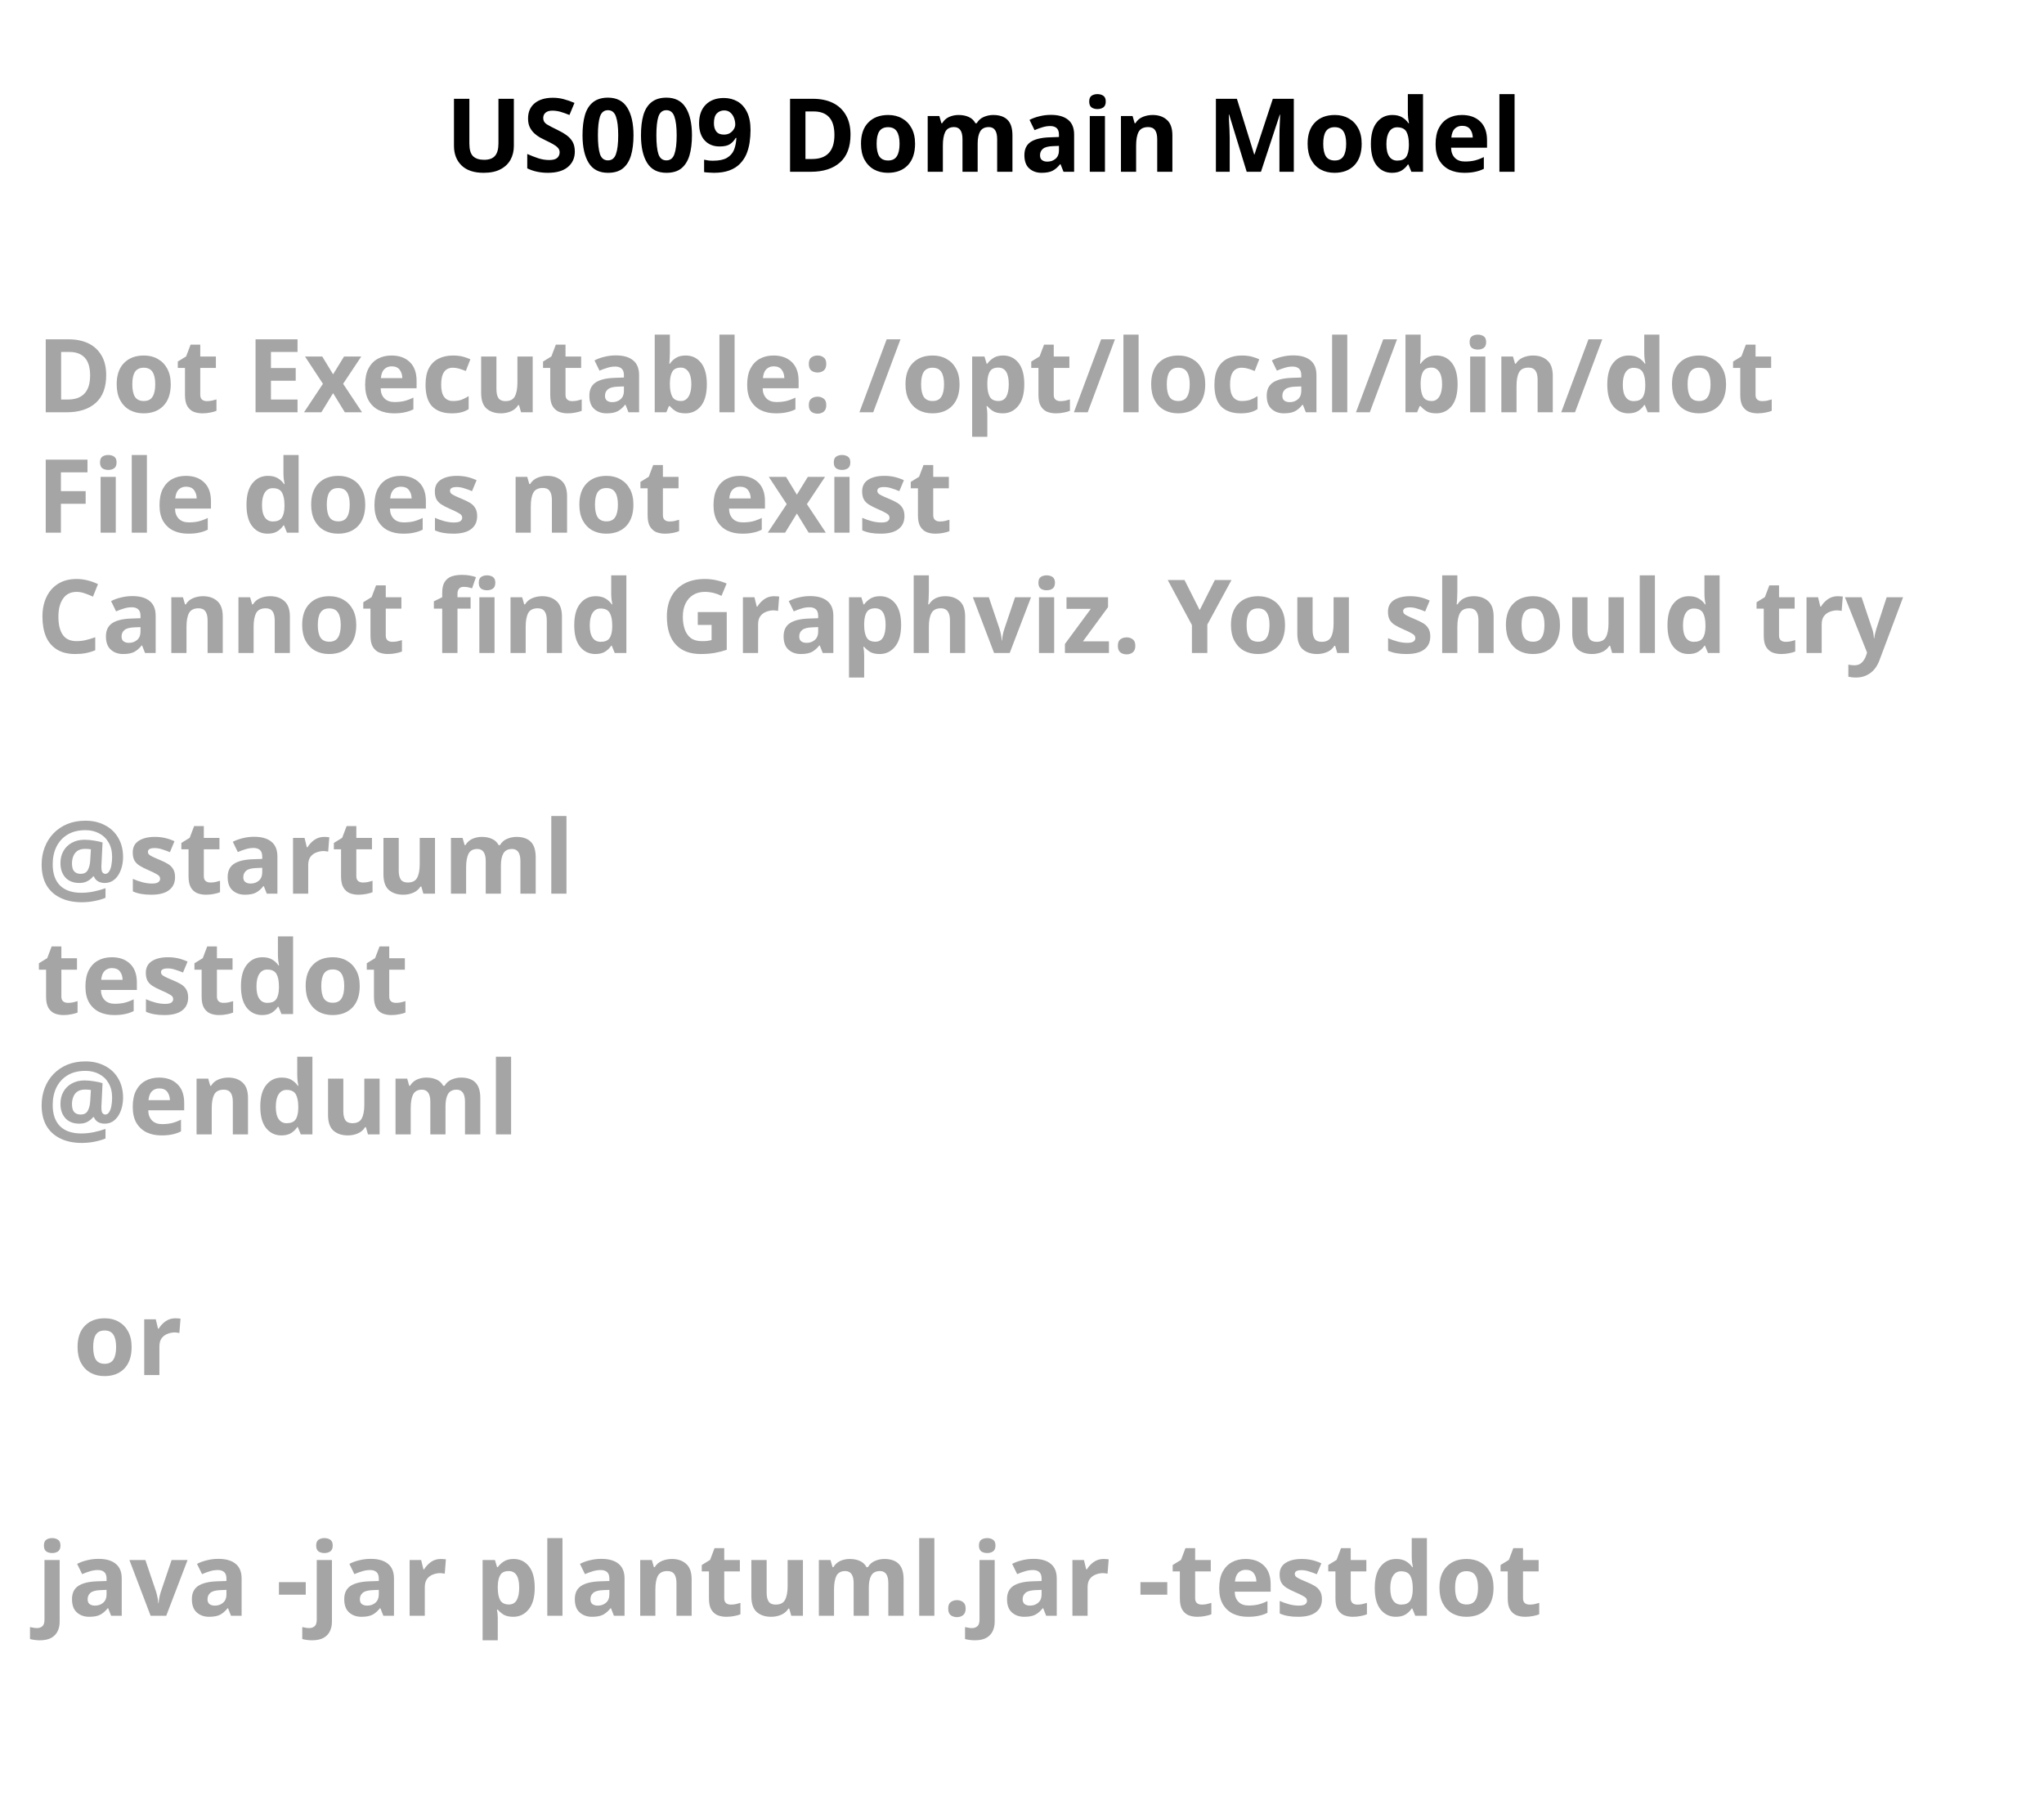
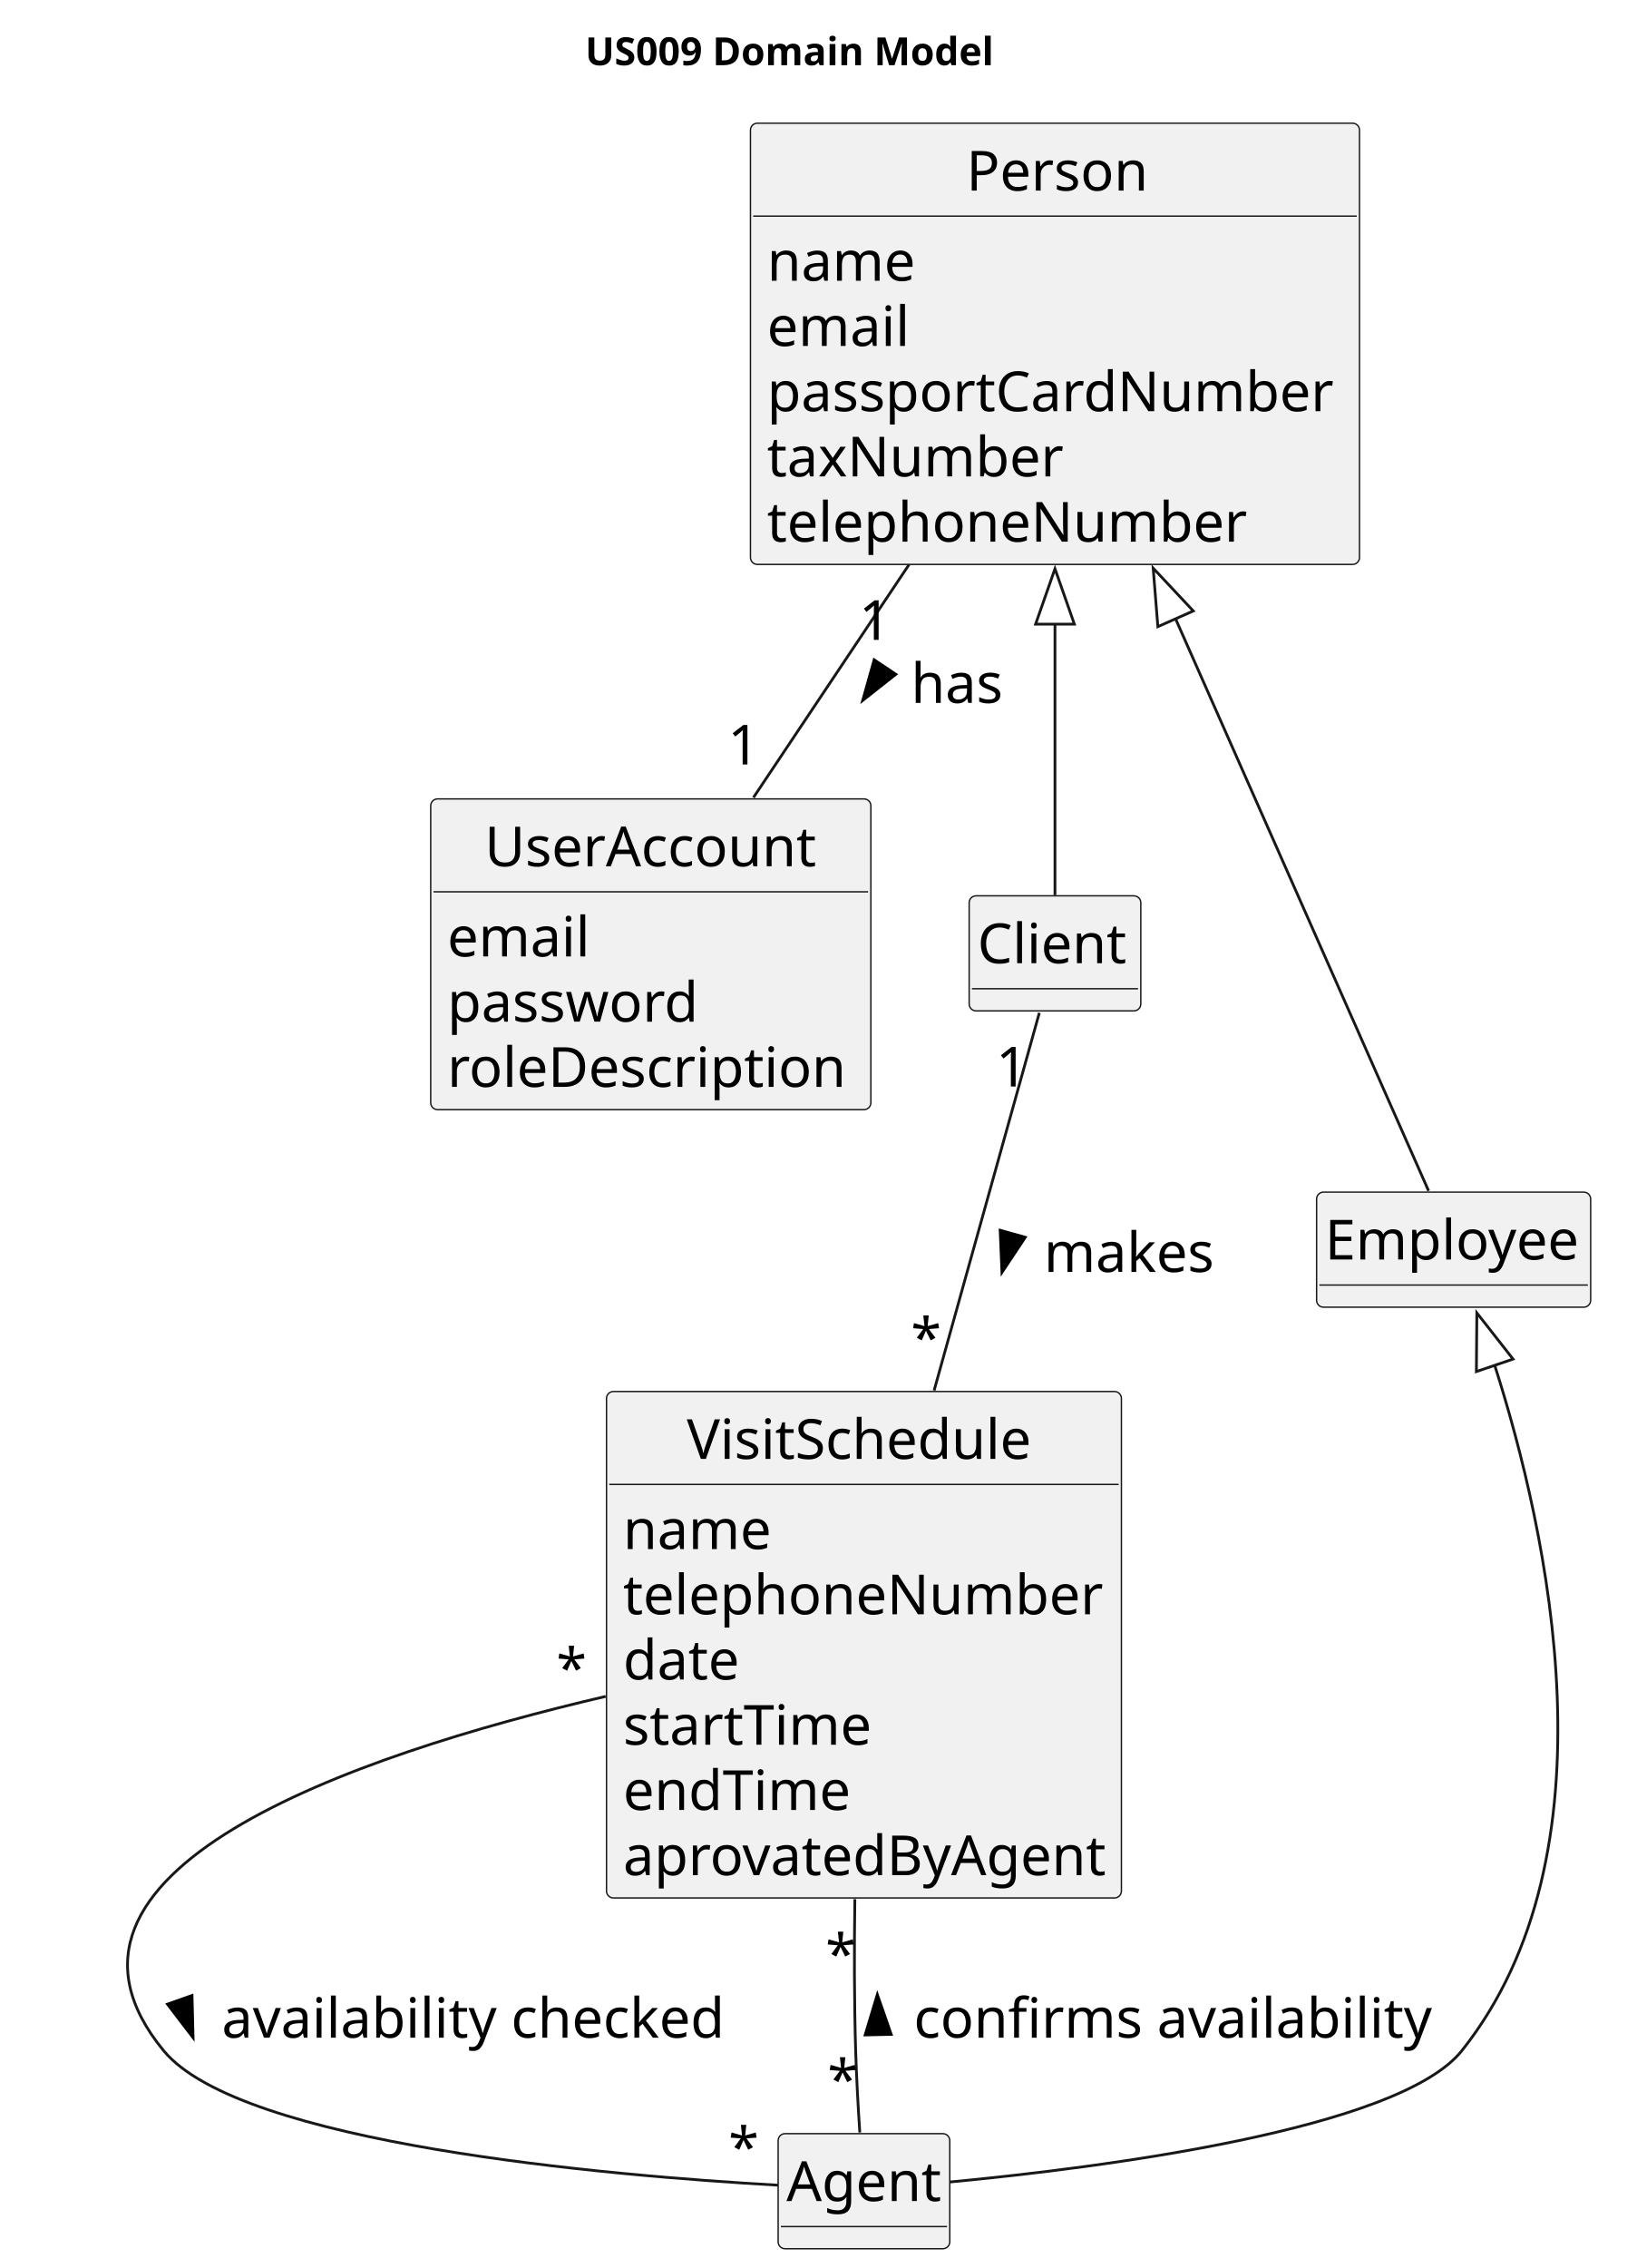
- <svg xmlns="http://www.w3.org/2000/svg" contentStyleType="text/css" height="246px" preserveAspectRatio="none" style="width:280px;height:246px;background:#FFFFFF;" version="1.1" viewBox="0 0 280 246" width="280px" zoomAndPan="magnify">
+ <svg xmlns="http://www.w3.org/2000/svg" contentStyleType="text/css" height="819px" preserveAspectRatio="none" style="width:591px;height:819px;background:#FFFFFF;" version="1.1" viewBox="0 0 591 819" width="591px" zoomAndPan="magnify">
  <defs />
  <g>
-     <text fill="#000000" font-family="sans-serif" font-size="14" font-weight="bold" lengthAdjust="spacing" textLength="155" x="61" y="23.535">US009 Domain Model</text>
-     <text fill="#A5A5A5" font-family="sans-serif" font-size="14" font-weight="bold" lengthAdjust="spacing" textLength="252" x="5" y="56.488">Dot Executable: /opt/local/bin/dot</text>
-     <text fill="#A5A5A5" font-family="sans-serif" font-size="14" font-weight="bold" lengthAdjust="spacing" textLength="134" x="5" y="72.977">File does not exist</text>
-     <text fill="#A5A5A5" font-family="sans-serif" font-size="14" font-weight="bold" lengthAdjust="spacing" textLength="268" x="5" y="89.465">Cannot find Graphviz. You should try</text>
-     <text fill="#A5A5A5" font-family="sans-serif" font-size="14" font-weight="bold" lengthAdjust="spacing" textLength="5" x="5" y="105.953"> </text>
-     <text fill="#A5A5A5" font-family="sans-serif" font-size="14" font-weight="bold" lengthAdjust="spacing" textLength="74" x="5" y="122.441">@startuml</text>
-     <text fill="#A5A5A5" font-family="sans-serif" font-size="14" font-weight="bold" lengthAdjust="spacing" textLength="52" x="5" y="138.93">testdot</text>
-     <text fill="#A5A5A5" font-family="sans-serif" font-size="14" font-weight="bold" lengthAdjust="spacing" textLength="66" x="5" y="155.418">@enduml</text>
-     <text fill="#A5A5A5" font-family="sans-serif" font-size="14" font-weight="bold" lengthAdjust="spacing" textLength="5" x="5" y="171.906"> </text>
-     <text fill="#A5A5A5" font-family="sans-serif" font-size="14" font-weight="bold" lengthAdjust="spacing" textLength="15" x="10" y="188.394">or</text>
-     <text fill="#A5A5A5" font-family="sans-serif" font-size="14" font-weight="bold" lengthAdjust="spacing" textLength="5" x="5" y="204.883"> </text>
-     <text fill="#A5A5A5" font-family="sans-serif" font-size="14" font-weight="bold" lengthAdjust="spacing" textLength="220" x="5" y="221.371">java -jar plantuml.jar -testdot</text>
-     <text fill="#A5A5A5" font-family="sans-serif" font-size="14" font-weight="bold" lengthAdjust="spacing" textLength="5" x="5" y="237.859"> </text>
+     <text fill="#000000" font-family="sans-serif" font-size="14" font-weight="bold" lengthAdjust="spacing" textLength="155" x="211.385" y="23.535">US009 Domain Model</text>
+     <g id="elem_UserAccount">
+       <rect codeLine="10" fill="#F1F1F1" height="112.219" id="UserAccount" rx="2.5" ry="2.5" style="stroke:#181818;stroke-width:0.5;" width="159" x="155.58" y="288.488" />
+       <text fill="#000000" font-family="sans-serif" font-size="20" lengthAdjust="spacing" textLength="120" x="175.08" y="312.824">UserAccount</text>
+       <line style="stroke:#181818;stroke-width:0.5;" x1="156.58" x2="313.58" y1="322.043" y2="322.043" />
+       <text fill="#000000" font-family="sans-serif" font-size="20" lengthAdjust="spacing" textLength="53" x="161.58" y="345.379">email</text>
+       <text fill="#000000" font-family="sans-serif" font-size="20" lengthAdjust="spacing" textLength="92" x="161.58" y="368.934">password</text>
+       <text fill="#000000" font-family="sans-serif" font-size="20" lengthAdjust="spacing" textLength="147" x="161.58" y="392.488">roleDescription</text>
+     </g>
+     <g id="elem_Person">
+       <rect codeLine="16" fill="#F1F1F1" height="159.328" id="Person" rx="2.5" ry="2.5" style="stroke:#181818;stroke-width:0.5;" width="220" x="271.08" y="44.488" />
+       <text fill="#000000" font-family="sans-serif" font-size="20" lengthAdjust="spacing" textLength="64" x="349.08" y="68.824">Person</text>
+       <line style="stroke:#181818;stroke-width:0.5;" x1="272.08" x2="490.08" y1="78.043" y2="78.043" />
+       <text fill="#000000" font-family="sans-serif" font-size="20" lengthAdjust="spacing" textLength="53" x="277.08" y="101.379">name</text>
+       <text fill="#000000" font-family="sans-serif" font-size="20" lengthAdjust="spacing" textLength="53" x="277.08" y="124.934">email</text>
+       <text fill="#000000" font-family="sans-serif" font-size="20" lengthAdjust="spacing" textLength="208" x="277.08" y="148.488">passportCardNumber</text>
+       <text fill="#000000" font-family="sans-serif" font-size="20" lengthAdjust="spacing" textLength="108" x="277.08" y="172.043">taxNumber</text>
+       <text fill="#000000" font-family="sans-serif" font-size="20" lengthAdjust="spacing" textLength="173" x="277.08" y="195.598">telephoneNumber</text>
+     </g>
+     <g id="elem_Client">
+       <rect codeLine="24" fill="#F1F1F1" height="41.555" id="Client" rx="2.5" ry="2.5" style="stroke:#181818;stroke-width:0.5;" width="62" x="350.08" y="323.488" />
+       <text fill="#000000" font-family="sans-serif" font-size="20" lengthAdjust="spacing" textLength="56" x="353.08" y="347.824">Client</text>
+       <line style="stroke:#181818;stroke-width:0.5;" x1="351.08" x2="411.08" y1="357.043" y2="357.043" />
+     </g>
+     <g id="elem_Employee">
+       <rect codeLine="44" fill="#F1F1F1" height="41.555" id="Employee" rx="2.5" ry="2.5" style="stroke:#181818;stroke-width:0.5;" width="99" x="475.58" y="430.488" />
+       <text fill="#000000" font-family="sans-serif" font-size="20" lengthAdjust="spacing" textLength="93" x="478.58" y="454.824">Employee</text>
+       <line style="stroke:#181818;stroke-width:0.5;" x1="476.58" x2="573.58" y1="464.043" y2="464.043" />
+     </g>
+     <g id="elem_Agent">
+       <rect codeLine="47" fill="#F1F1F1" height="41.555" id="Agent" rx="2.5" ry="2.5" style="stroke:#181818;stroke-width:0.5;" width="62" x="281.08" y="770.488" />
+       <text fill="#000000" font-family="sans-serif" font-size="20" lengthAdjust="spacing" textLength="56" x="284.08" y="794.824">Agent</text>
+       <line style="stroke:#181818;stroke-width:0.5;" x1="282.08" x2="342.08" y1="804.043" y2="804.043" />
+     </g>
+     <g id="elem_VisitSchedule">
+       <rect codeLine="50" fill="#F1F1F1" height="182.883" id="VisitSchedule" rx="2.5" ry="2.5" style="stroke:#181818;stroke-width:0.5;" width="186" x="219.08" y="502.488" />
+       <text fill="#000000" font-family="sans-serif" font-size="20" lengthAdjust="spacing" textLength="128" x="248.08" y="526.824">VisitSchedule</text>
+       <line style="stroke:#181818;stroke-width:0.5;" x1="220.08" x2="404.08" y1="536.043" y2="536.043" />
+       <text fill="#000000" font-family="sans-serif" font-size="20" lengthAdjust="spacing" textLength="53" x="225.08" y="559.379">name</text>
+       <text fill="#000000" font-family="sans-serif" font-size="20" lengthAdjust="spacing" textLength="173" x="225.08" y="582.934">telephoneNumber</text>
+       <text fill="#000000" font-family="sans-serif" font-size="20" lengthAdjust="spacing" textLength="42" x="225.08" y="606.488">date</text>
+       <text fill="#000000" font-family="sans-serif" font-size="20" lengthAdjust="spacing" textLength="92" x="225.08" y="630.043">startTime</text>
+       <text fill="#000000" font-family="sans-serif" font-size="20" lengthAdjust="spacing" textLength="85" x="225.08" y="653.598">endTime</text>
+       <text fill="#000000" font-family="sans-serif" font-size="20" lengthAdjust="spacing" textLength="174" x="225.08" y="677.152">aprovatedByAgent</text>
+     </g>
+     <g id="link_Person_Client">
+       <path d="M381.08,225.348 C381.08,262.308 381.08,300.628 381.08,323.248 " fill="none" id="Person-backto-Client" style="stroke:#181818;stroke-width:1.0;" />
+       <polygon fill="none" points="374.08,225.388,381.08,205.388,388.08,225.388,374.08,225.388" style="stroke:#181818;stroke-width:1.0;" />
+     </g>
+     <g id="link_Person_Employee">
+       <path d="M424.54,223.238 C456.75,296.038 498.05,389.388 516.04,430.048 " fill="none" id="Person-backto-Employee" style="stroke:#181818;stroke-width:1.0;" />
+       <polygon fill="none" points="418.24,226.288,416.55,205.168,431.04,220.628,418.24,226.288" style="stroke:#181818;stroke-width:1.0;" />
+     </g>
+     <g id="link_Employee_Agent">
+       <path d="M539.83,492.738 C559.25,553.518 584.77,669.178 528.08,740.488 C505.33,769.108 397.37,782.788 343.21,787.938 " fill="none" id="Employee-backto-Agent" style="stroke:#181818;stroke-width:1.0;" />
+       <polygon fill="none" points="533.3,495.288,533.47,474.108,546.55,490.778,533.3,495.288" style="stroke:#181818;stroke-width:1.0;" />
+     </g>
+     <g id="link_Person_UserAccount">
+       <path codeLine="59" d="M328.37,203.868 C309.75,231.738 289.21,262.478 272.16,287.998 " fill="none" id="Person-UserAccount" style="stroke:#181818;stroke-width:1.0;" />
+       <polygon fill="#000000" points="311.636,252.917,323.585,243.496,315.766,238.272,311.636,252.917" style="stroke:#000000;stroke-width:1.0;" />
+       <text fill="#000000" font-family="sans-serif" font-size="20" lengthAdjust="spacing" textLength="33" x="329.08" y="253.824">has</text>
+       <text fill="#000000" font-family="sans-serif" font-size="20" lengthAdjust="spacing" textLength="13" x="310.282" y="231.067">1</text>
+       <text fill="#000000" font-family="sans-serif" font-size="20" lengthAdjust="spacing" textLength="13" x="262.887" y="276.068">1</text>
+     </g>
+     <g id="link_Client_VisitSchedule">
+       <path codeLine="60" d="M375.43,365.738 C367.16,395.408 351.23,452.548 337.42,502.108 " fill="none" id="Client-VisitSchedule" style="stroke:#181818;stroke-width:1.0;" />
+       <polygon fill="#000000" points="361.932,459.472,370.347,446.794,361.288,444.269,361.932,459.472" style="stroke:#000000;stroke-width:1.0;" />
+       <text fill="#000000" font-family="sans-serif" font-size="20" lengthAdjust="spacing" textLength="63" x="377.08" y="459.324">makes</text>
+       <text fill="#000000" font-family="sans-serif" font-size="20" lengthAdjust="spacing" textLength="13" x="359.772" y="392.348">1</text>
+       <text fill="#000000" font-family="sans-serif" font-size="20" lengthAdjust="spacing" textLength="10" x="329.041" y="490.233">*</text>
+     </g>
+     <g id="link_VisitSchedule_Agent">
+       <path codeLine="61" d="M218.78,612.588 C126.45,634.118 6,675.898 59.08,740.488 C86.87,774.298 219.76,785.628 281.02,789.098 " fill="none" id="VisitSchedule-Agent" style="stroke:#181818;stroke-width:1.0;" />
+       <polygon fill="#000000" points="69.74,735.81,69.362,720.598,60.493,723.726,69.74,735.81" style="stroke:#000000;stroke-width:1.0;" />
+       <text fill="#000000" font-family="sans-serif" font-size="20" lengthAdjust="spacing" textLength="188" x="80.08" y="735.824">availability checked</text>
+       <text fill="#000000" font-family="sans-serif" font-size="20" lengthAdjust="spacing" textLength="10" x="200.947" y="609.517">*</text>
+       <text fill="#000000" font-family="sans-serif" font-size="20" lengthAdjust="spacing" textLength="10" x="263.132" y="782.505">*</text>
+     </g>
+     <g id="link_Agent_VisitSchedule">
+       <path codeLine="62" d="M310.58,770.068 C309.98,761.008 309.37,750.228 309.08,740.488 C308.55,722.808 308.54,703.918 308.79,685.808 " fill="none" id="Agent-VisitSchedule" style="stroke:#181818;stroke-width:1.0;" />
+       <polygon fill="#000000" points="316.91,720.267,312.516,734.836,321.919,734.636,316.91,720.267" style="stroke:#000000;stroke-width:1.0;" />
+       <text fill="#000000" font-family="sans-serif" font-size="20" lengthAdjust="spacing" textLength="193" x="330.08" y="735.824">confirms availability</text>
+       <text fill="#000000" font-family="sans-serif" font-size="20" lengthAdjust="spacing" textLength="10" x="298.914" y="758.097">*</text>
+       <text fill="#000000" font-family="sans-serif" font-size="20" lengthAdjust="spacing" textLength="10" x="298.181" y="712.756">*</text>
+     </g>
  </g>
</svg>
